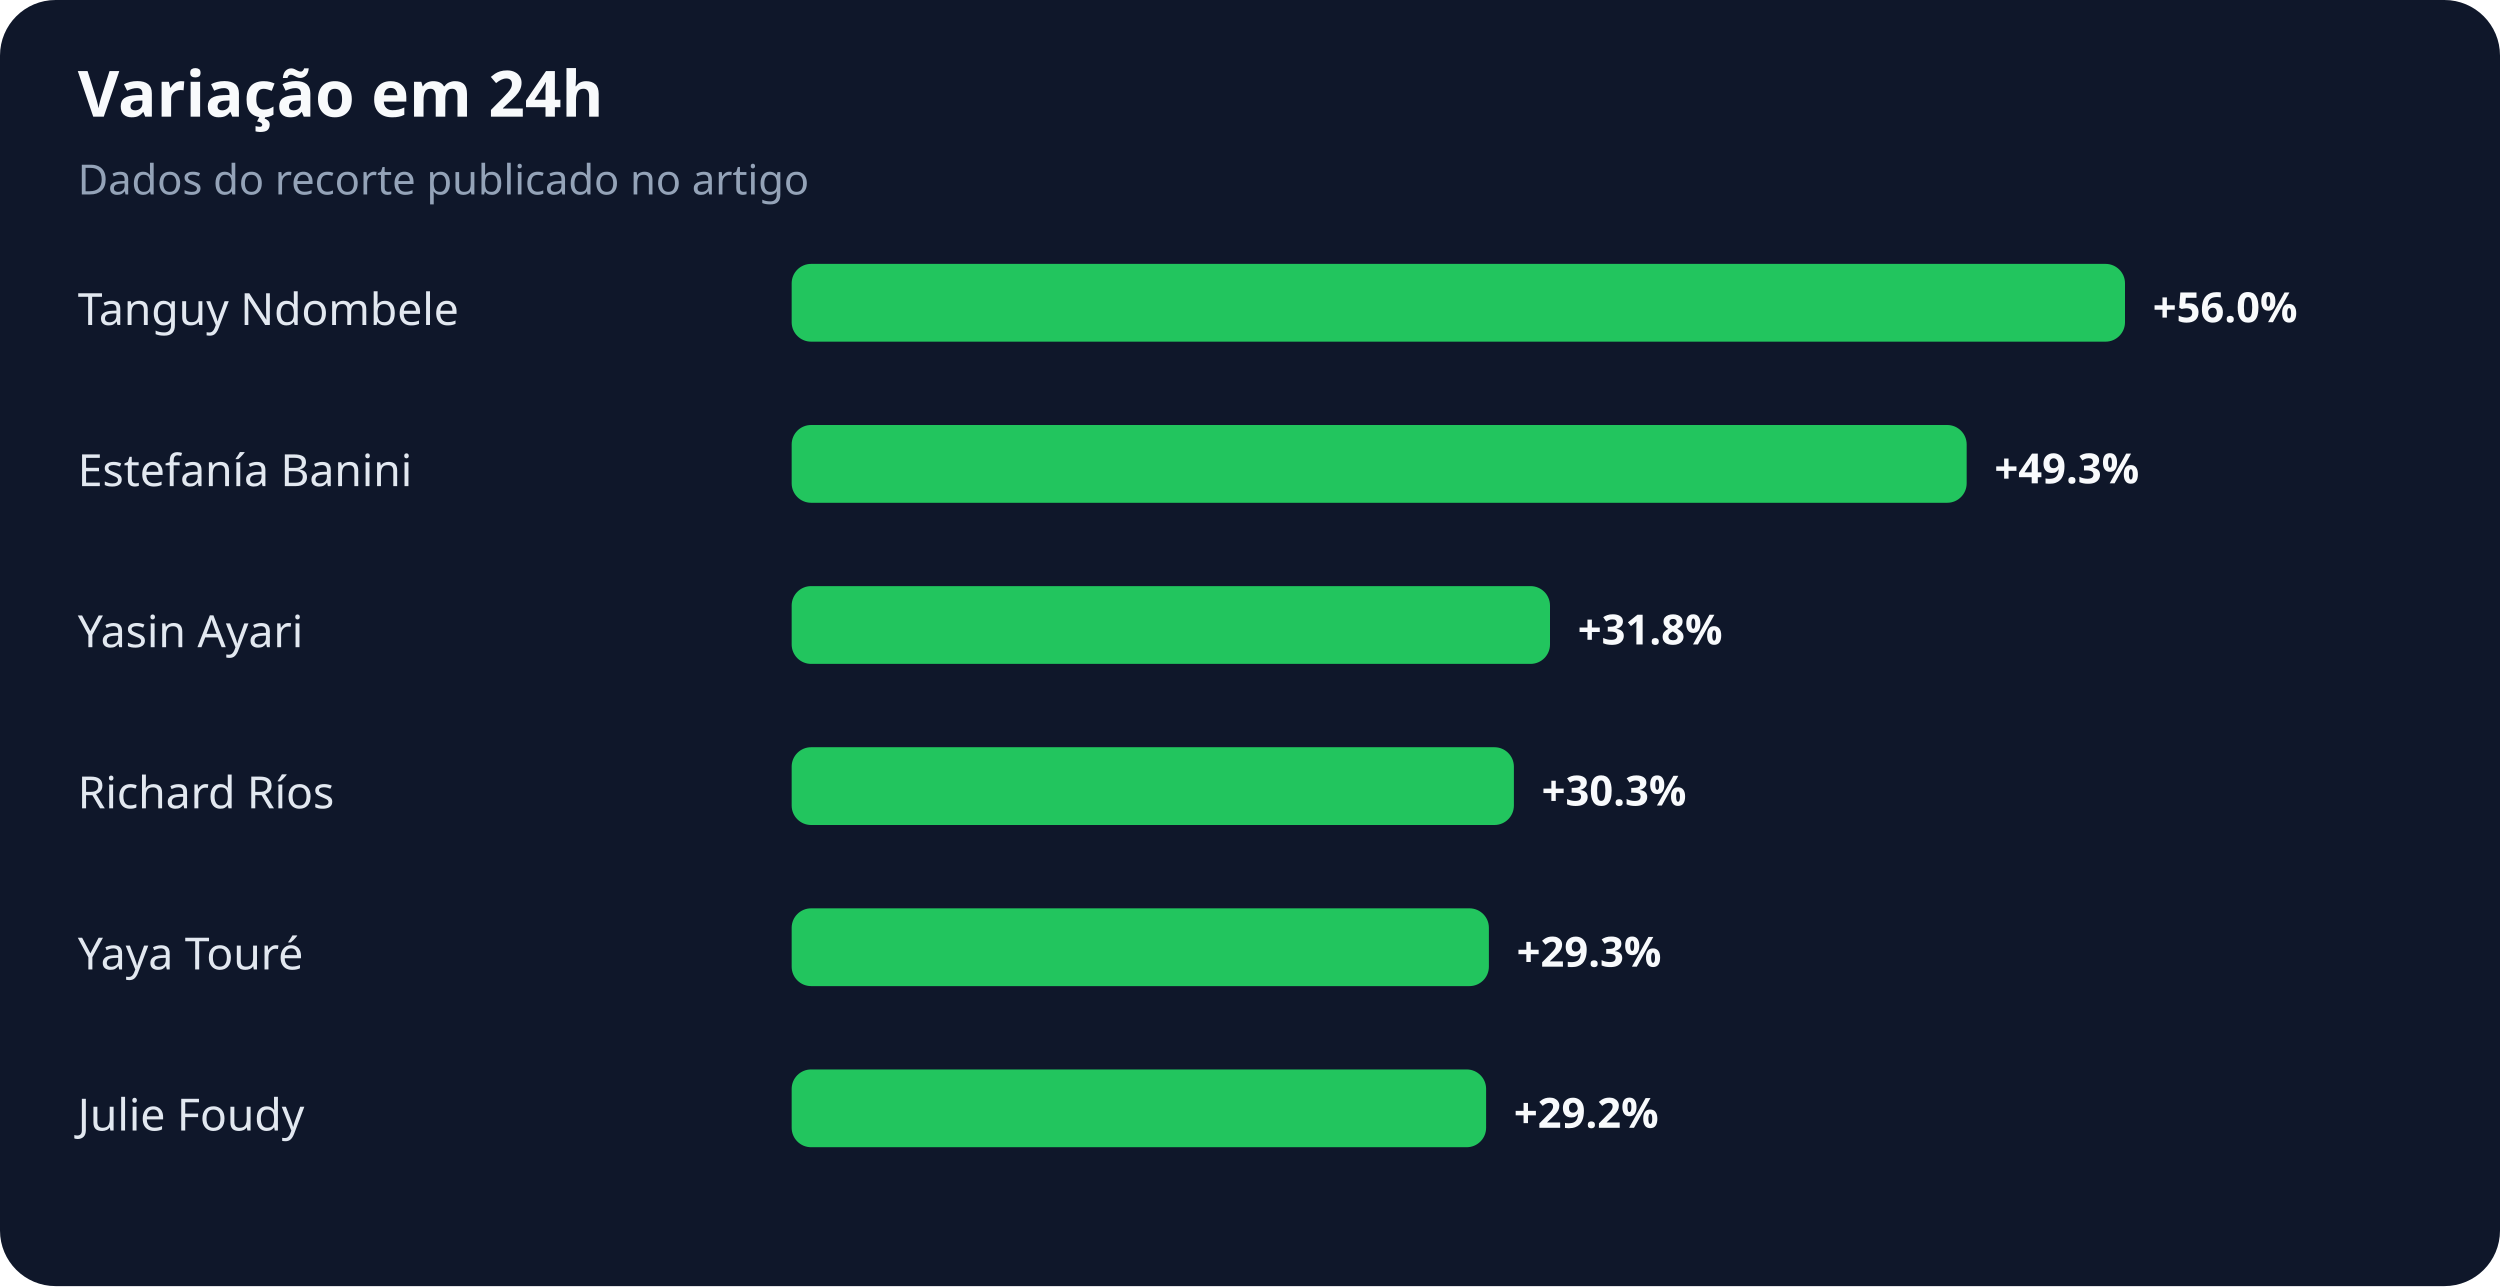
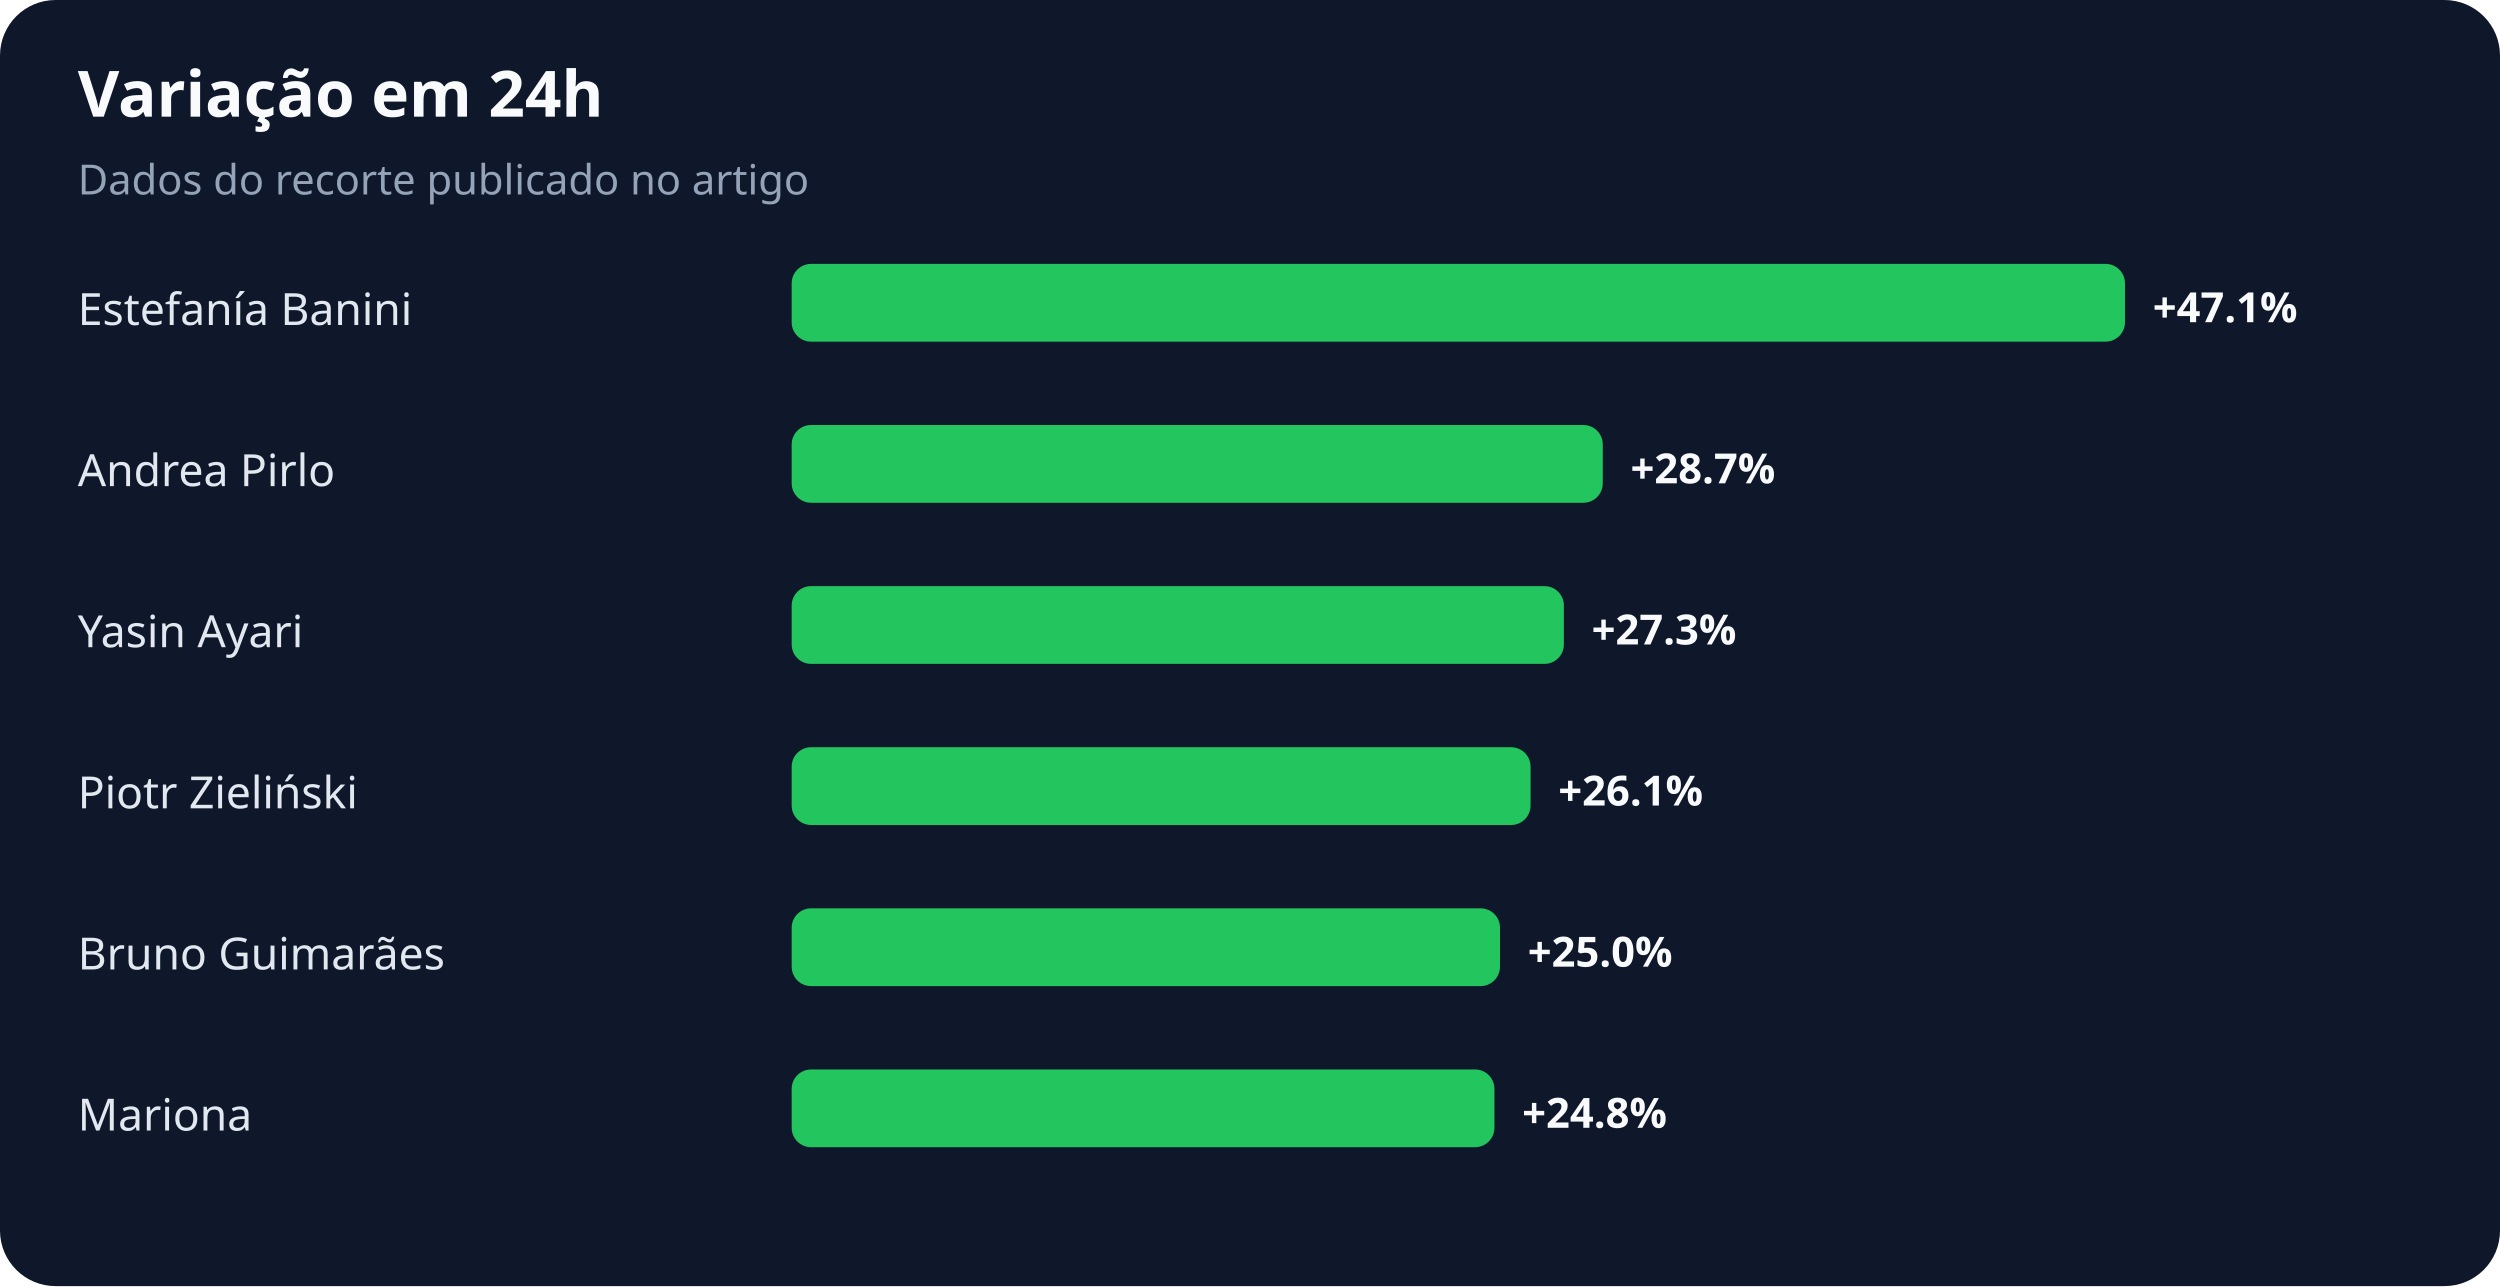
<svg xmlns="http://www.w3.org/2000/svg" width="900" height="463" viewBox="0 0 900 463" role="img" aria-labelledby="title desc">
  <rect width="100%" height="100%" rx="20" fill="#0f172a" />
  <text x="28" y="42" fill="#f8fafc" font-family="system-ui,sans-serif" font-size="23" font-weight="700">Variação em 24h</text>
  <text x="28" y="70" fill="#94a3b8" font-family="system-ui,sans-serif" font-size="15">Dados do recorte publicado no artigo</text>
-   <text x="28" y="117" fill="#e2e8f0" font-family="system-ui,sans-serif" font-size="16">Tanguy Ndombele</text>
+   <text x="28" y="117" fill="#e2e8f0" font-family="system-ui,sans-serif" font-size="16">Estefanía Banini</text>
  <rect x="285" y="95" width="480" height="28" rx="7" fill="#22c55e" />
-   <text x="775" y="116" fill="#f8fafc" font-family="system-ui,sans-serif" font-size="15" font-weight="700">+56.0%</text>
-   <text x="28" y="175" fill="#e2e8f0" font-family="system-ui,sans-serif" font-size="16">Estefanía Banini</text>
-   <rect x="285" y="153" width="423" height="28" rx="7" fill="#22c55e" />
-   <text x="718" y="174" fill="#f8fafc" font-family="system-ui,sans-serif" font-size="15" font-weight="700">+49.3%</text>
+   <text x="775" y="116" fill="#f8fafc" font-family="system-ui,sans-serif" font-size="15" font-weight="700">+47.1%</text>
+   <text x="28" y="175" fill="#e2e8f0" font-family="system-ui,sans-serif" font-size="16">Andrea Pirlo</text>
+   <rect x="285" y="153" width="292" height="28" rx="7" fill="#22c55e" />
+   <text x="587" y="174" fill="#f8fafc" font-family="system-ui,sans-serif" font-size="15" font-weight="700">+28.7%</text>
  <text x="28" y="233" fill="#e2e8f0" font-family="system-ui,sans-serif" font-size="16">Yasin Ayari</text>
-   <rect x="285" y="211" width="273" height="28" rx="7" fill="#22c55e" />
-   <text x="568" y="232" fill="#f8fafc" font-family="system-ui,sans-serif" font-size="15" font-weight="700">+31.8%</text>
-   <text x="28" y="291" fill="#e2e8f0" font-family="system-ui,sans-serif" font-size="16">Richard Ríos</text>
-   <rect x="285" y="269" width="260" height="28" rx="7" fill="#22c55e" />
-   <text x="555" y="290" fill="#f8fafc" font-family="system-ui,sans-serif" font-size="15" font-weight="700">+30.3%</text>
-   <text x="28" y="349" fill="#e2e8f0" font-family="system-ui,sans-serif" font-size="16">Yaya Touré</text>
-   <rect x="285" y="327" width="251" height="28" rx="7" fill="#22c55e" />
-   <text x="546" y="348" fill="#f8fafc" font-family="system-ui,sans-serif" font-size="15" font-weight="700">+29.3%</text>
-   <text x="28" y="407" fill="#e2e8f0" font-family="system-ui,sans-serif" font-size="16">Julie Foudy</text>
-   <rect x="285" y="385" width="250" height="28" rx="7" fill="#22c55e" />
-   <text x="545" y="406" fill="#f8fafc" font-family="system-ui,sans-serif" font-size="15" font-weight="700">+29.2%</text>
+   <rect x="285" y="211" width="278" height="28" rx="7" fill="#22c55e" />
+   <text x="573" y="232" fill="#f8fafc" font-family="system-ui,sans-serif" font-size="15" font-weight="700">+27.3%</text>
+   <text x="28" y="291" fill="#e2e8f0" font-family="system-ui,sans-serif" font-size="16">Piotr Zieliński</text>
+   <rect x="285" y="269" width="266" height="28" rx="7" fill="#22c55e" />
+   <text x="561" y="290" fill="#f8fafc" font-family="system-ui,sans-serif" font-size="15" font-weight="700">+26.1%</text>
+   <text x="28" y="349" fill="#e2e8f0" font-family="system-ui,sans-serif" font-size="16">Bruno Guimarães</text>
+   <rect x="285" y="327" width="255" height="28" rx="7" fill="#22c55e" />
+   <text x="550" y="348" fill="#f8fafc" font-family="system-ui,sans-serif" font-size="15" font-weight="700">+25.0%</text>
+   <text x="28" y="407" fill="#e2e8f0" font-family="system-ui,sans-serif" font-size="16">Mariona</text>
+   <rect x="285" y="385" width="253" height="28" rx="7" fill="#22c55e" />
+   <text x="548" y="406" fill="#f8fafc" font-family="system-ui,sans-serif" font-size="15" font-weight="700">+24.8%</text>
</svg>
